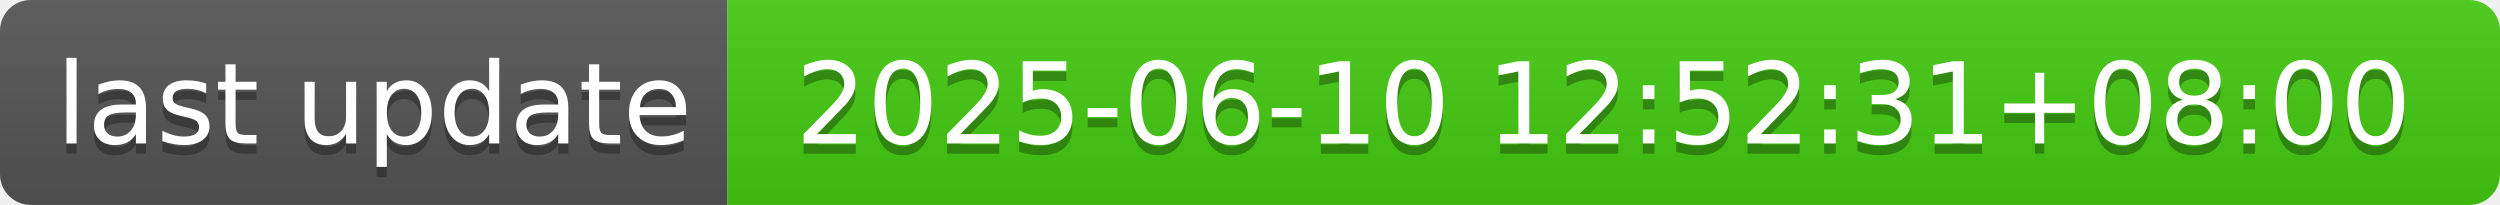
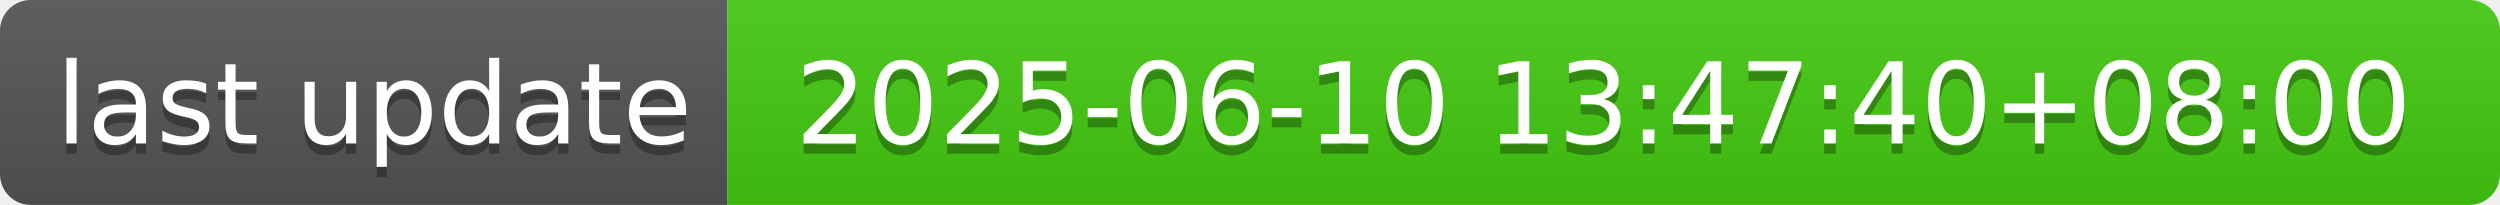
- <svg xmlns="http://www.w3.org/2000/svg" width="244" height="20" role="img" aria-label="last update: 2025-06-10 12:52:31+08:00">
+ <svg xmlns="http://www.w3.org/2000/svg" width="244" height="20" role="img" aria-label="last update: 2025-06-10 13:47:40+08:00">
  <linearGradient id="s" x2="0" y2="100%">
    <stop offset="0" stop-color="#bbb" stop-opacity=".1" />
    <stop offset="1" stop-opacity=".1" />
  </linearGradient>
  <clipPath id="r">
    <rect width="244" height="20" rx="3" fill="#fff" />
  </clipPath>
  <g clip-path="url(#r)">
    <rect width="71" height="20" fill="#555" />
    <rect x="71" width="173" height="20" fill="#4c1" />
    <rect width="244" height="20" fill="url(#s)" />
  </g>
  <g fill="#fff" text-anchor="middle" font-family="Verdana,Geneva,DejaVu Sans,sans-serif" text-rendering="geometricPrecision" font-size="110">
    <text aria-hidden="true" x="365" y="150" fill="#010101" fill-opacity=".3" transform="scale(.1)" textLength="610">last update</text>
    <text x="365" y="140" transform="scale(.1)" fill="#fff" textLength="610">last update</text>
-     <text aria-hidden="true" x="1565" y="150" fill="#010101" fill-opacity=".3" transform="scale(.1)" textLength="1630">2025-06-10 12:52:31+08:00</text>
-     <text x="1565" y="140" transform="scale(.1)" fill="#fff" textLength="1630">2025-06-10 12:52:31+08:00</text>
+     <text aria-hidden="true" x="1565" y="150" fill="#010101" fill-opacity=".3" transform="scale(.1)" textLength="1630">2025-06-10 13:47:40+08:00</text>
+     <text x="1565" y="140" transform="scale(.1)" fill="#fff" textLength="1630">2025-06-10 13:47:40+08:00</text>
  </g>
</svg>
